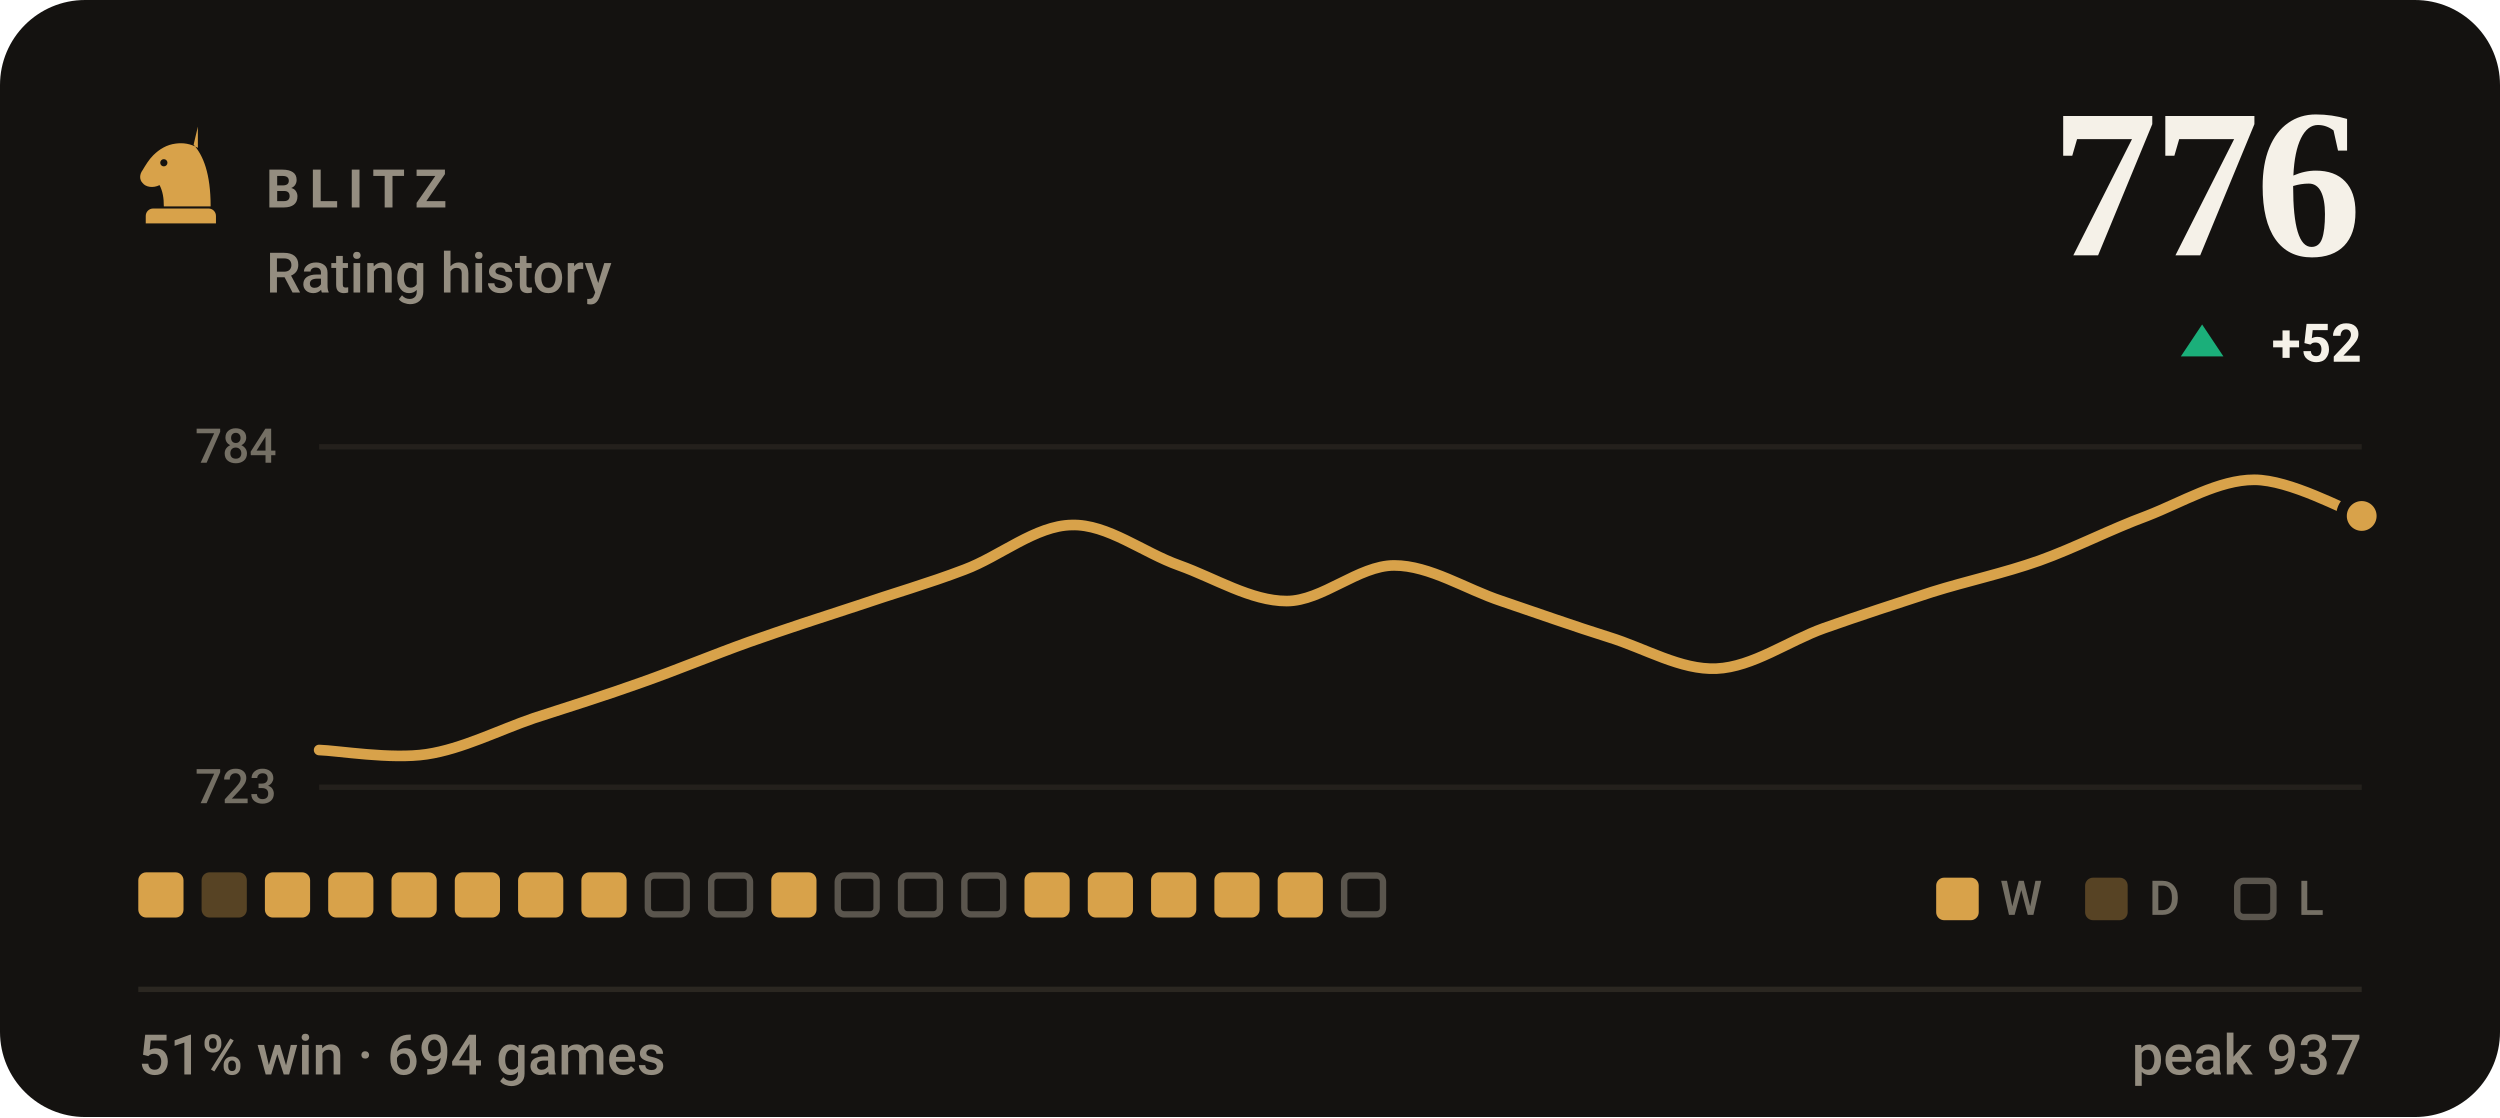
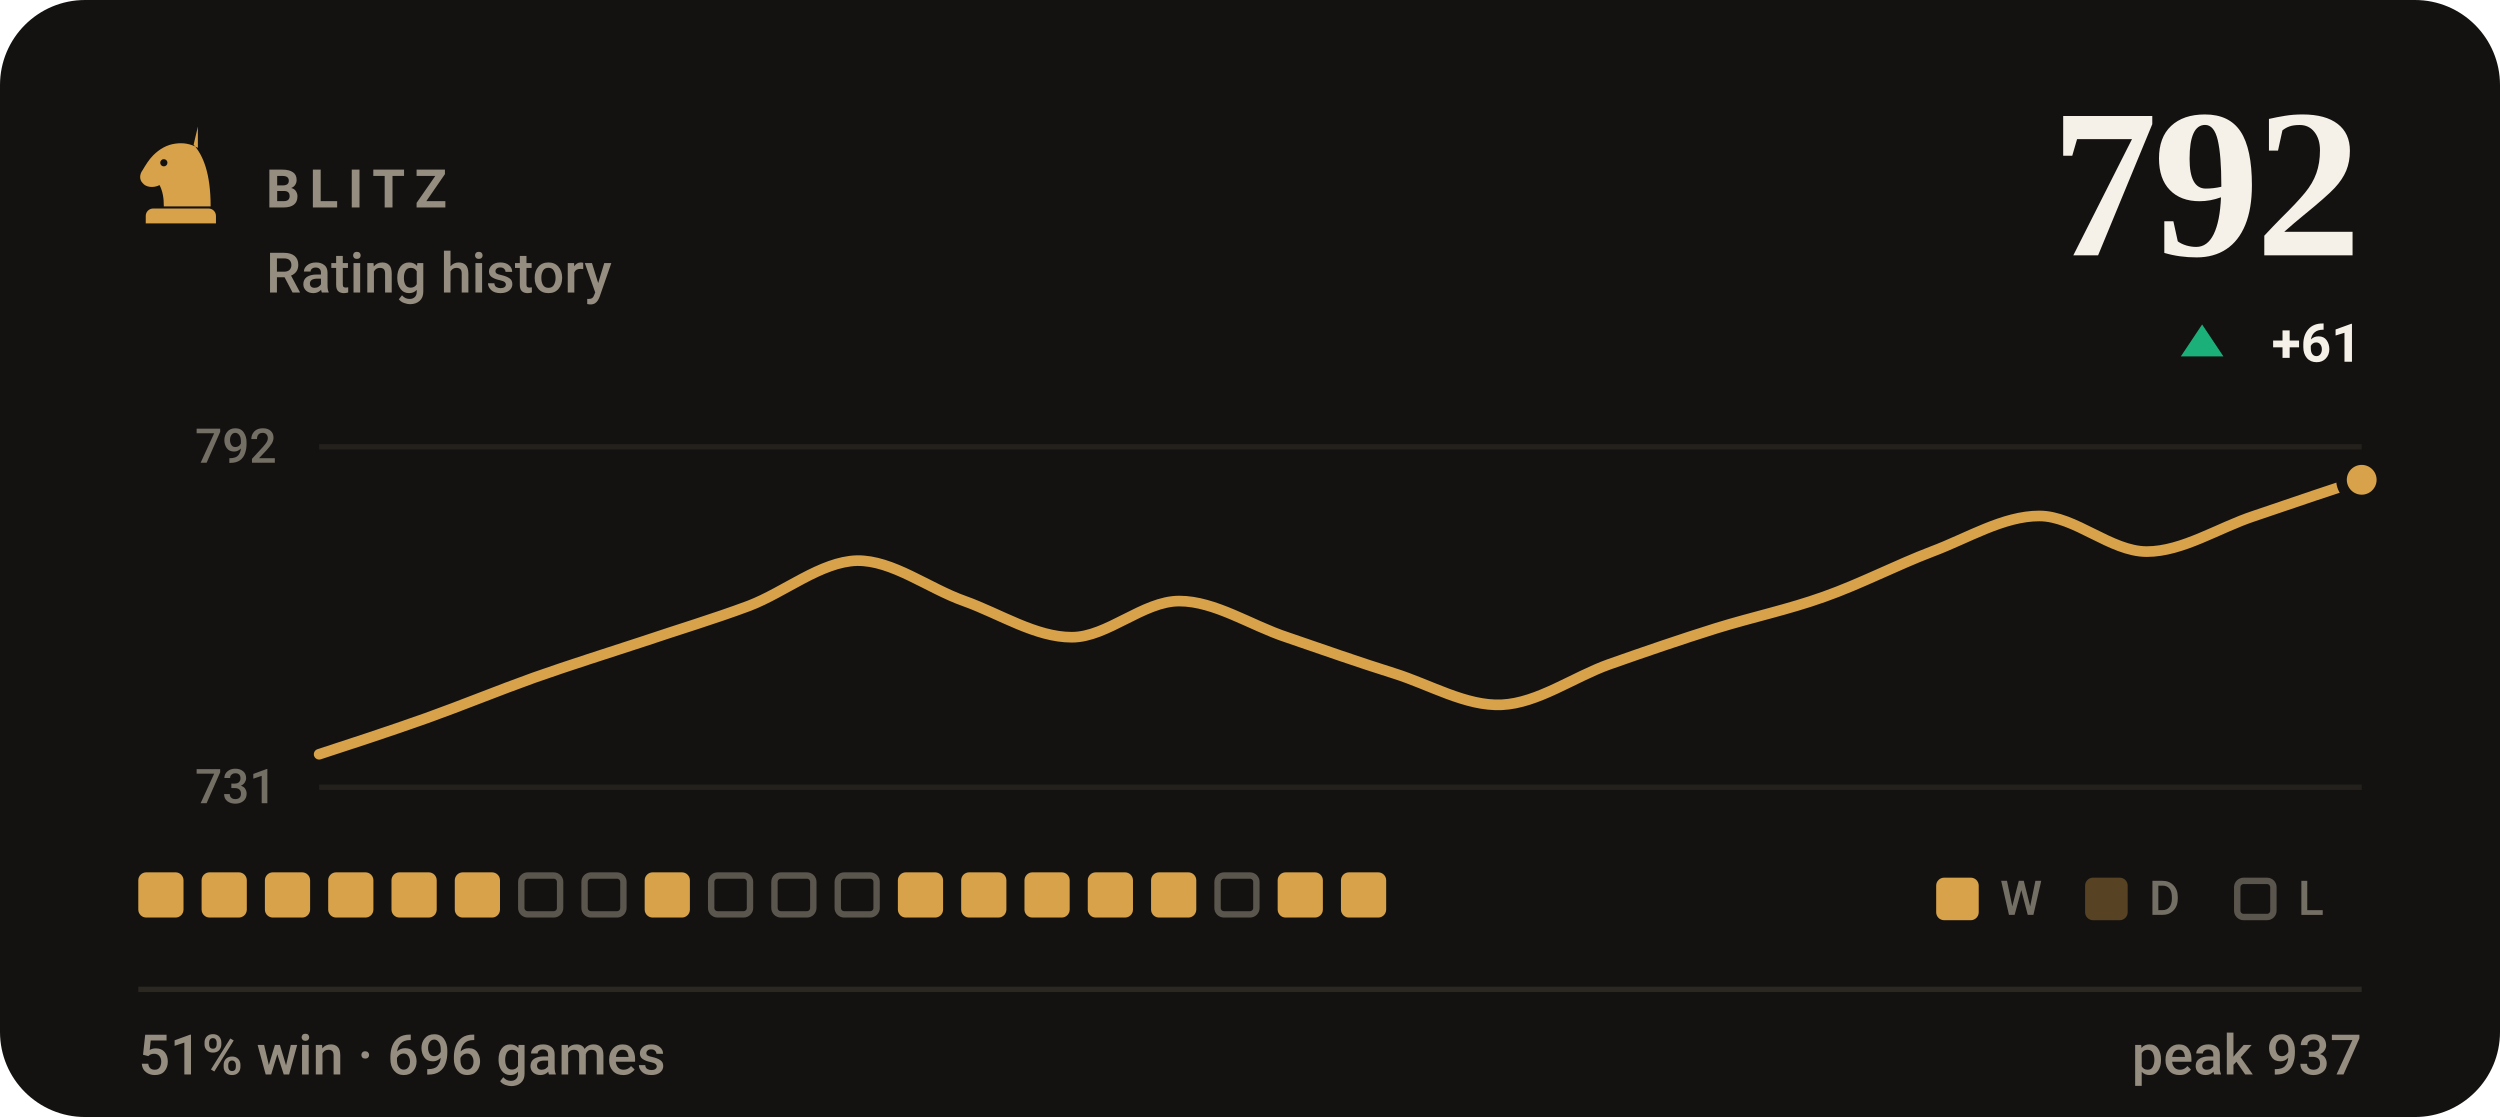
- <svg xmlns="http://www.w3.org/2000/svg" viewBox="0 0 470 210" width="470" height="210" role="img" aria-label="BLITZ rating history, currently 776, 51% win rate over 694 games">
+ <svg xmlns="http://www.w3.org/2000/svg" viewBox="0 0 470 210" width="470" height="210" role="img" aria-label="BLITZ rating history, currently 792, 51% win rate over 696 games">
  <style>svg{font-family:-apple-system,BlinkMacSystemFont,'Segoe UI',Roboto,'Helvetica Neue',Arial,sans-serif}text{fill:#f5f1e8;white-space:pre}.bg{fill:#141210}.acc{fill:#d8a24a}.win{fill:#1baf7a}.draw{fill:#8b8f96}.loss{fill:#d03b3b}.lbl{font-size:10px;font-weight:600;letter-spacing:.18em;fill:#948d80}.cap{font-size:10.5px;font-weight:500;fill:#948d80}.num{font-family:Georgia,'Times New Roman',Times,serif;font-weight:700;letter-spacing:-.02em}.tick{font-size:9px;font-weight:500;fill:#948d80;opacity:.75}.dl{font-size:10px;font-weight:600}.rule{stroke:#2b2721;stroke-width:1;fill:none}.grid{stroke:#2b2721;stroke-width:1;fill:none;opacity:.7}.ln{fill:none;stroke:#d8a24a;stroke-width:2;stroke-linecap:round;stroke-linejoin:round}.ring{stroke:#141210;stroke-width:2}.hollow{fill:none;stroke-width:1.5}.sq{fill:#f5f1e8;opacity:.035}</style>
  <rect class="bg" width="470" height="210" rx="16" />
  <g class="acc" transform="translate(24.0,22.8) scale(0.2)">
    <path fill-rule="evenodd" d="M66 5l-4 17c9 10 16 27 16 58H34c0-8-1-14-4-20-6 3-13 2-16-2-3-3-3-8 0-12 3-5 6-10 10-14 6-6 13-10 21-11 7-1 14 0 21 4zM37.4 39a3.4 3.4 0 1 0-6.8 0 3.4 3.4 0 1 0 6.8 0zM24 82h52c3.9 0 7 3.1 7 7v7H17v-7c0-3.9 3.1-7 7-7z" />
  </g>
  <text class="lbl" x="50" y="39">BLITZ</text>
  <text class="cap" x="50" y="55">Rating history</text>
-   <text class="num" x="444" y="48" text-anchor="end" style="font-size:40px">776</text>
+   <text class="num" x="444" y="48" text-anchor="end" style="font-size:40px">792</text>
  <path fill="#1baf7a" d="M414 61L418 67H410Z" />
-   <text class="dl" x="444" y="68" text-anchor="end" fill="#1baf7a">+52</text>
+   <text class="dl" x="444" y="68" text-anchor="end" fill="#1baf7a">+61</text>
  <line class="grid" x1="60" y1="84" x2="444" y2="84" />
  <line class="grid" x1="60" y1="148" x2="444" y2="148" />
-   <text class="tick" x="52" y="87" text-anchor="end">784</text>
-   <text class="tick" x="52" y="151" text-anchor="end">723</text>
-   <path class="ln" d="M60.0 141.0C63.4 141.1 73.5 142.8 80.2 141.8C86.9 140.8 93.7 137.3 100.4 135.0C107.2 132.8 113.9 130.7 120.6 128.3C127.4 125.9 134.1 123.1 140.8 120.7C147.6 118.3 154.3 116.1 161.1 113.9C167.8 111.6 174.5 109.7 181.3 107.1C188.0 104.6 194.7 98.8 201.5 98.7C208.2 98.5 214.9 103.9 221.7 106.3C228.4 108.7 235.2 113.0 241.9 113.0C248.6 113.0 255.4 106.3 262.1 106.3C268.8 106.3 275.6 110.8 282.3 113.0C289.1 115.3 295.8 117.7 302.5 119.8C309.3 121.9 316.0 126.0 322.7 125.7C329.5 125.4 336.2 120.5 342.9 118.1C349.7 115.7 356.4 113.5 363.2 111.3C369.9 109.2 376.6 107.8 383.4 105.4C390.1 103.0 396.8 99.5 403.6 97.0C410.3 94.4 417.1 90.2 423.8 90.2C430.5 90.2 440.6 95.8 444.0 97.0" />
-   <circle class="acc ring" cx="444.0" cy="97.0" r="3.8" />
+   <text class="tick" x="52" y="87" text-anchor="end">792</text>
+   <text class="tick" x="52" y="151" text-anchor="end">731</text>
+   <path class="ln" d="M60.0 141.8C63.4 140.7 73.5 137.4 80.2 135.0C86.9 132.6 93.7 129.8 100.4 127.4C107.2 125.0 113.9 122.9 120.6 120.7C127.4 118.4 134.1 116.4 140.8 113.9C147.6 111.3 154.3 105.6 161.1 105.4C167.8 105.3 174.5 110.6 181.3 113.0C188.0 115.4 194.7 119.8 201.5 119.8C208.2 119.8 214.9 113.0 221.7 113.0C228.4 113.0 235.2 117.6 241.9 119.8C248.6 122.1 255.4 124.5 262.1 126.6C268.8 128.7 275.6 132.8 282.3 132.5C289.1 132.2 295.8 127.3 302.5 124.9C309.3 122.5 316.0 120.2 322.7 118.1C329.5 116.0 336.2 114.6 342.9 112.2C349.7 109.8 356.4 106.3 363.2 103.7C369.9 101.2 376.6 97.0 383.4 97.0C390.1 97.0 396.8 103.7 403.6 103.7C410.3 103.7 417.1 99.2 423.8 97.0C430.5 94.7 440.6 91.3 444.0 90.2" />
+   <circle class="acc ring" cx="444.0" cy="90.2" r="3.8" />
  <rect x="26.0" y="164" width="8.5" height="8.5" rx="1.5" fill="#d8a24a" />
-   <rect x="37.9" y="164" width="8.5" height="8.5" rx="1.5" fill="#d8a24a" opacity=".34" />
+   <rect x="37.9" y="164" width="8.5" height="8.5" rx="1.5" fill="#d8a24a" />
  <rect x="49.8" y="164" width="8.5" height="8.5" rx="1.5" fill="#d8a24a" />
  <rect x="61.7" y="164" width="8.5" height="8.5" rx="1.5" fill="#d8a24a" />
  <rect x="73.6" y="164" width="8.5" height="8.5" rx="1.5" fill="#d8a24a" />
  <rect x="85.5" y="164" width="8.5" height="8.5" rx="1.5" fill="#d8a24a" />
-   <rect x="97.4" y="164" width="8.5" height="8.5" rx="1.5" fill="#d8a24a" />
-   <rect x="109.3" y="164" width="8.5" height="8.5" rx="1.5" fill="#d8a24a" />
-   <rect x="121.8" y="164.6" width="7.3" height="7.3" rx="1.2" fill="none" stroke="#948d80" stroke-width="1.2" opacity=".55" />
+   <rect x="98.0" y="164.6" width="7.3" height="7.3" rx="1.2" fill="none" stroke="#948d80" stroke-width="1.2" opacity=".55" />
+   <rect x="109.9" y="164.6" width="7.3" height="7.3" rx="1.2" fill="none" stroke="#948d80" stroke-width="1.2" opacity=".55" />
+   <rect x="121.2" y="164" width="8.5" height="8.5" rx="1.5" fill="#d8a24a" />
  <rect x="133.7" y="164.6" width="7.3" height="7.3" rx="1.2" fill="none" stroke="#948d80" stroke-width="1.2" opacity=".55" />
-   <rect x="145.0" y="164" width="8.5" height="8.5" rx="1.5" fill="#d8a24a" />
+   <rect x="145.6" y="164.6" width="7.3" height="7.3" rx="1.2" fill="none" stroke="#948d80" stroke-width="1.2" opacity=".55" />
  <rect x="157.5" y="164.6" width="7.3" height="7.3" rx="1.2" fill="none" stroke="#948d80" stroke-width="1.2" opacity=".55" />
-   <rect x="169.4" y="164.6" width="7.3" height="7.3" rx="1.2" fill="none" stroke="#948d80" stroke-width="1.2" opacity=".55" />
-   <rect x="181.3" y="164.6" width="7.3" height="7.3" rx="1.2" fill="none" stroke="#948d80" stroke-width="1.2" opacity=".55" />
+   <rect x="168.8" y="164" width="8.5" height="8.5" rx="1.5" fill="#d8a24a" />
+   <rect x="180.7" y="164" width="8.5" height="8.5" rx="1.5" fill="#d8a24a" />
  <rect x="192.6" y="164" width="8.5" height="8.5" rx="1.5" fill="#d8a24a" />
  <rect x="204.5" y="164" width="8.5" height="8.5" rx="1.5" fill="#d8a24a" />
  <rect x="216.4" y="164" width="8.5" height="8.5" rx="1.5" fill="#d8a24a" />
-   <rect x="228.3" y="164" width="8.5" height="8.5" rx="1.5" fill="#d8a24a" />
+   <rect x="228.9" y="164.6" width="7.3" height="7.3" rx="1.2" fill="none" stroke="#948d80" stroke-width="1.2" opacity=".55" />
  <rect x="240.2" y="164" width="8.5" height="8.5" rx="1.5" fill="#d8a24a" />
-   <rect x="252.7" y="164.6" width="7.3" height="7.3" rx="1.2" fill="none" stroke="#948d80" stroke-width="1.2" opacity=".55" />
+   <rect x="252.1" y="164" width="8.5" height="8.5" rx="1.5" fill="#d8a24a" />
  <rect x="364" y="165" width="8" height="8" rx="1.5" fill="#d8a24a" />
  <text class="tick" x="376" y="172">W</text>
  <rect x="392" y="165" width="8" height="8" rx="1.5" fill="#d8a24a" opacity=".34" />
  <text class="tick" x="404" y="172">D</text>
  <rect x="420.6" y="165.6" width="6.8" height="6.8" rx="1.2" fill="none" stroke="#948d80" stroke-width="1.2" opacity=".55" />
  <text class="tick" x="432" y="172">L</text>
  <line class="rule" x1="26" y1="186" x2="444" y2="186" />
-   <text class="cap" x="26" y="202">51% win · 694 games</text>
+   <text class="cap" x="26" y="202">51% win · 696 games</text>
  <text class="cap" x="444" y="202" text-anchor="end">peak 937</text>
</svg>
